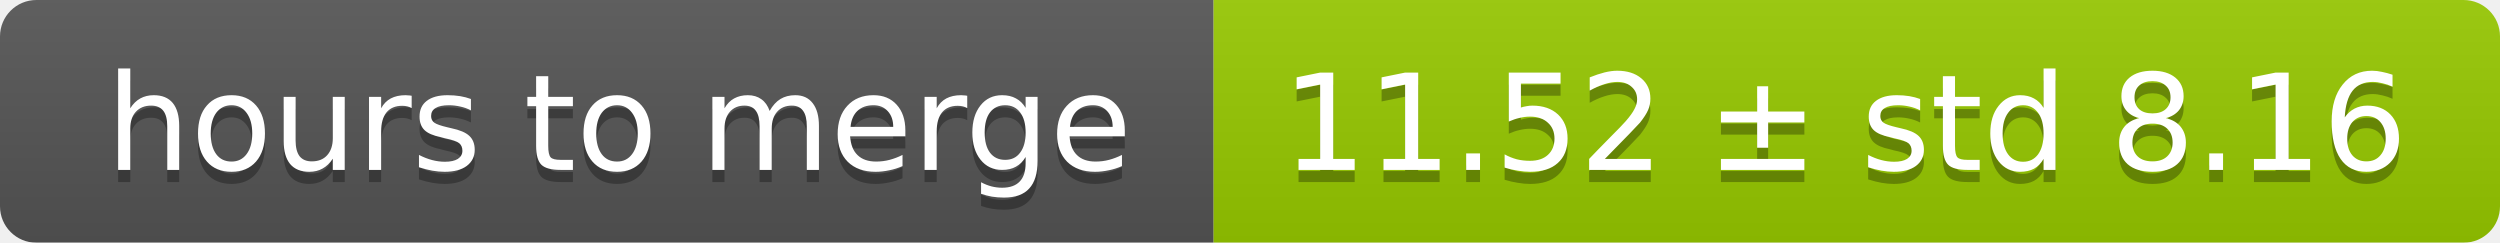
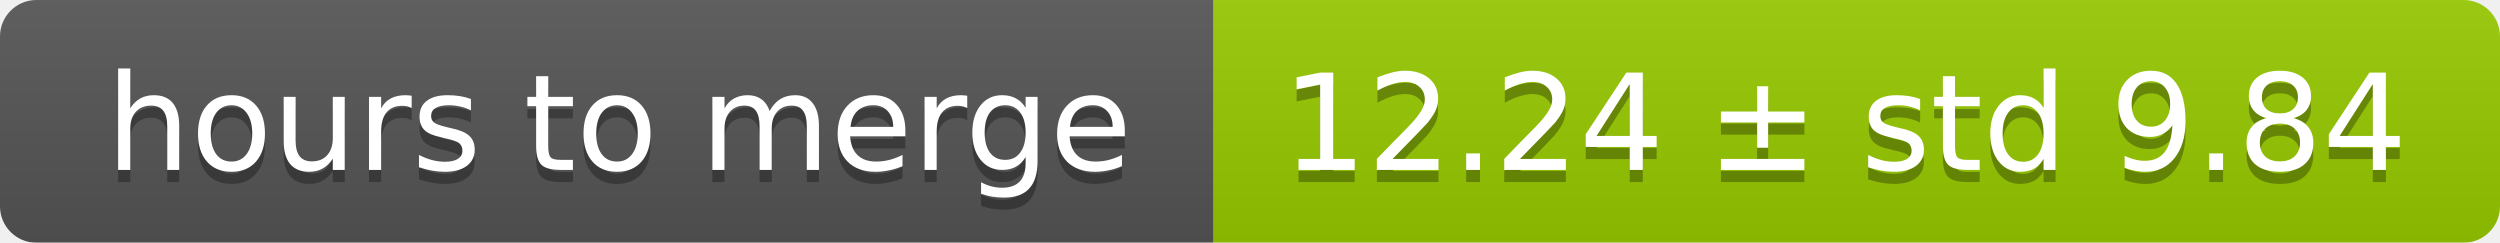
<svg xmlns="http://www.w3.org/2000/svg" width="206" height="20">
  <linearGradient id="smooth" x2="0" y2="100%">
    <stop offset="0" stop-color="#bbb" stop-opacity=".1" />
    <stop offset="1" stop-opacity=".1" />
  </linearGradient>
  <mask id="round">
    <rect width="206" height="20" rx="3" fill="#fff" />
  </mask>
  <g mask="url(#round)">
    <rect width="100" height="20" fill="#555" />
    <rect x="100" width="106" height="20" fill="#97ca00" />
    <rect width="206" height="20" fill="url(#smooth)" />
  </g>
  <g fill="#fff" text-anchor="middle" font-family="DejaVu Sans,Verdana,Geneva,sans-serif" font-size="11">
    <text x="51" y="15" fill="#010101" fill-opacity=".3">hours to merge</text>
    <text x="51" y="14">hours to merge</text>
-     <text x="152" y="15" fill="#010101" fill-opacity=".3">11.52 ± std 8.16</text>
-     <text x="152" y="14">11.52 ± std 8.16</text>
+     <text x="152" y="15" fill="#010101" fill-opacity=".3">12.24 ± std 9.84</text>
+     <text x="152" y="14">12.24 ± std 9.84</text>
  </g>
</svg>
